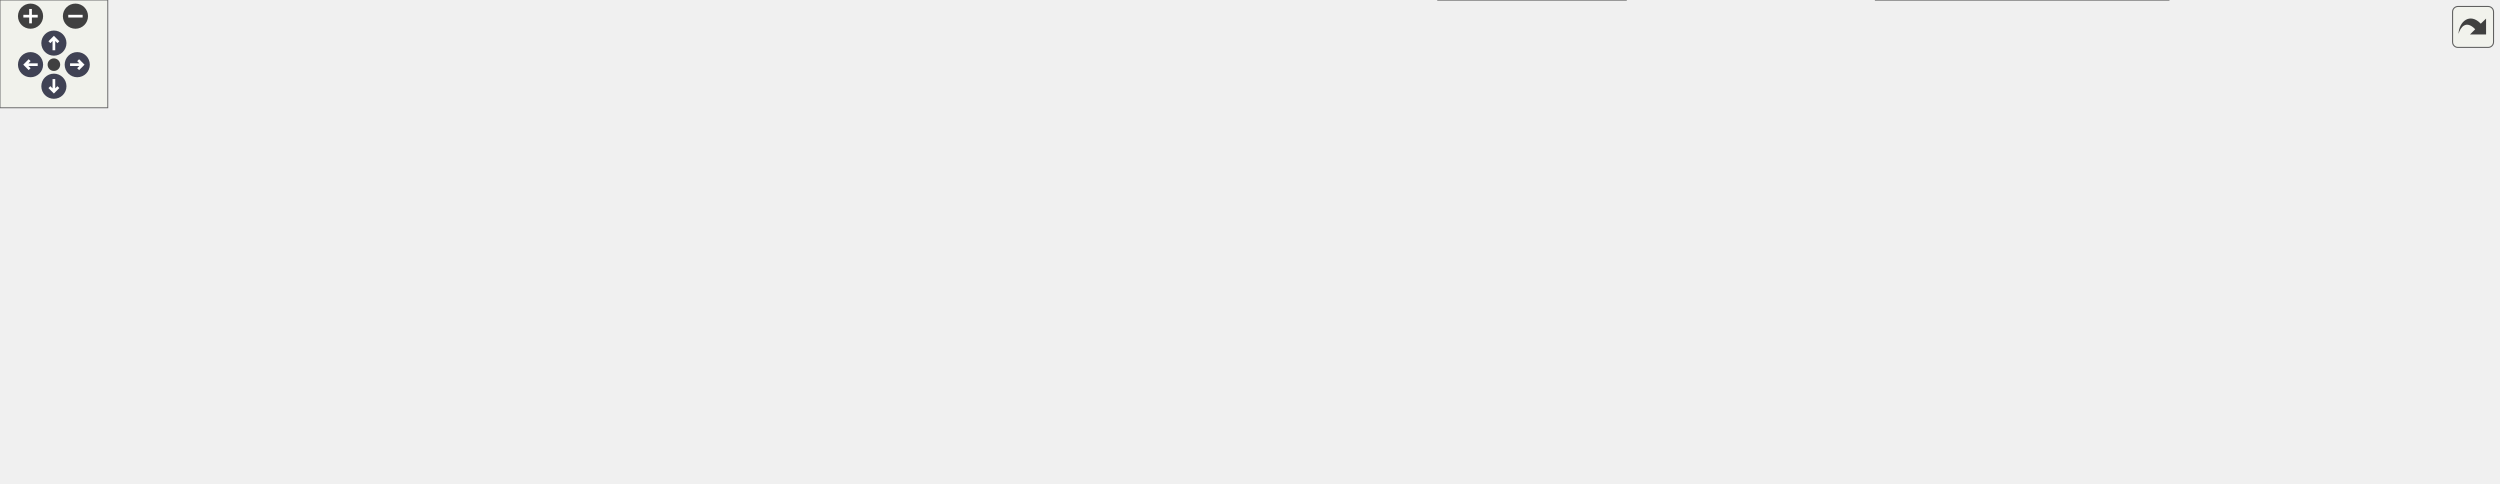
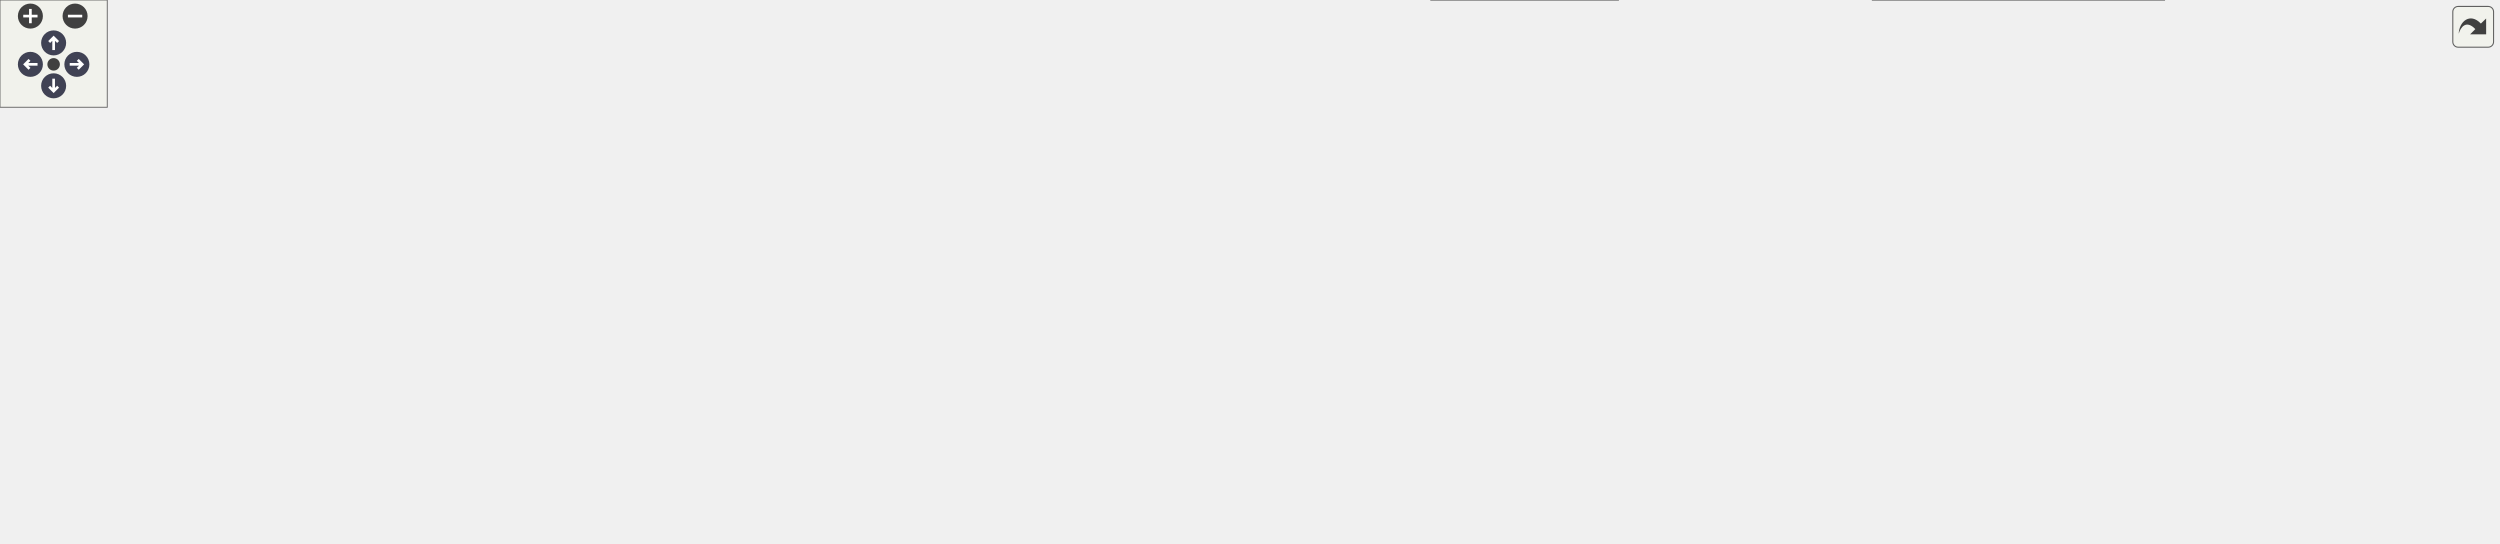
<svg xmlns="http://www.w3.org/2000/svg" xmlns:xlink="http://www.w3.org/1999/xlink" id="main" version="1.1" xml:space="preserve">
  <style type="text/css">
.node, .edge {opacity: 0.7;}
.node.selected, .edge.selected {opacity: 1;}
.edge:hover path { stroke: red; }
.edge:hover polygon { stroke: red; fill: red; }
</style>
  <defs>
    <circle id="rim" cx="0" cy="0" r="7" />
    <circle id="rim2" cx="0" cy="0" r="3.5" />
    <g id="zoomPlus">
      <use xlink:href="#rim" fill="#404040">
        <set attributeName="fill" to="#808080" begin="zoomplus.mouseover" end="zoomplus.mouseout" />
      </use>
      <path d="M-4,0h8M0,-4v8" fill="none" stroke="white" stroke-width="1.5" pointer-events="none" />
    </g>
    <g id="zoomMin">
      <use xlink:href="#rim" fill="#404040">
        <set attributeName="fill" to="#808080" begin="zoomminus.mouseover" end="zoomminus.mouseout" />
      </use>
      <path d="M-4,0h8" fill="none" stroke="white" stroke-width="1.5" pointer-events="none" />
    </g>
    <g id="arrowUp" transform="translate(30 24)">
      <use xlink:href="#rim" />
      <path pointer-events="none" fill="none" stroke="white" stroke-width="1.5" d="M0,-3.0v7 M-2.5,-0.5L0,-3.0L2.5,-0.5" />
    </g>
    <g id="arrowRight" transform="rotate(90) translate(36 -43)">
      <use xlink:href="#rim" />
      <path pointer-events="none" fill="none" stroke="white" stroke-width="1.5" d="M0,-3.0v7 M-2.5,-0.5L0,-3.0L2.5,-0.5" />
    </g>
    <g id="arrowDown" transform="rotate(180) translate(-30 -48)">
      <use xlink:href="#rim" />
      <path pointer-events="none" fill="none" stroke="white" stroke-width="1.5" d="M0,-3.0v7 M-2.5,-0.5L0,-3.0L2.5,-0.5" />
    </g>
    <g id="arrowLeft" transform="rotate(270) translate(-36 17)">
      <use xlink:href="#rim" />
      <path pointer-events="none" fill="none" stroke="white" stroke-width="1.5" d="M0,-3.0v7 M-2.5,-0.5L0,-3.0L2.5,-0.5" />
    </g>
    <g id="resetDef">
      <use xlink:href="#rim2" fill="#404040">
        <set attributeName="fill" to="#808080" begin="reset.mouseover" end="reset.mouseout" />
      </use>
    </g>
  </defs>
  <svg id="graph" class="graph">
    <g id="viewport">
      <g id="Node000001" class="node">
        <g id="a_Node000001">
          <a xlink:title="Constant impedance load model consisting of RLC elements.">
-             <polygon fill="#999999" stroke="#666666" points="1390.75,-62.25 1244.25,-62.25 1244.25,-40 1390.75,-40 1390.75,-62.25" />
-             <text text-anchor="middle" x="1317.5" y="-48.75" font-family="Helvetica,sans-Serif" font-size="10.00">CPS::DP::Ph1::RXLoadSwitch</text>
+             <polygon fill="#999999" stroke="#666666" points="1397.5,-82.25 1251,-82.25 1251,-60 1397.5,-60 1397.5,-82.25" />
+             <text text-anchor="middle" x="1324.25" y="-68.75" font-family="Helvetica,sans-Serif" font-size="10.00">CPS::DP::Ph1::RXLoadSwitch</text>
          </a>
        </g>
      </g>
      <g id="Node000002" class="node">
        <g id="a_Node000002">
          <a xlink:href="class_c_p_s_1_1_composite_power_comp.html" target="_top" xlink:title=" ">
-             <polygon fill="white" stroke="#666666" points="1198.62,-116.38 1052.88,-116.38 1052.88,-79.88 1198.62,-79.88 1198.62,-116.38" />
-             <text text-anchor="start" x="1060.88" y="-102.88" font-family="Helvetica,sans-Serif" font-size="10.00">CPS::CompositePowerComp</text>
-             <text text-anchor="middle" x="1125.75" y="-88.62" font-family="Helvetica,sans-Serif" font-size="10.00">&lt; Complex &gt;</text>
+             <polygon fill="white" stroke="#666666" points="1202,-156.38 1056.25,-156.38 1056.25,-119.88 1202,-119.88 1202,-156.38" />
+             <text text-anchor="start" x="1064.25" y="-142.88" font-family="Helvetica,sans-Serif" font-size="10.00">CPS::CompositePowerComp</text>
+             <text text-anchor="middle" x="1129.12" y="-128.62" font-family="Helvetica,sans-Serif" font-size="10.00">&lt; Complex &gt;</text>
          </a>
        </g>
      </g>
      <g id="edge1_Node000001_Node000002" class="edge">
        <g id="a_edge1_Node000001_Node000002">
          <a xlink:title=" ">
-             <path fill="none" stroke="#63b8ff" d="M1209.96,-77.51C1230.41,-72.45 1251.6,-67.2 1269.64,-62.73" />
-             <polygon fill="#63b8ff" stroke="#63b8ff" points="1209.36,-74.06 1200.5,-79.86 1211.04,-80.85 1209.36,-74.06" />
+             <path fill="none" stroke="#63b8ff" d="M1200.24,-115.78C1204.91,-114.23 1209.52,-112.66 1214,-111.12 1240.74,-101.93 1270.91,-90.83 1292.76,-82.66" />
+             <polygon fill="#63b8ff" stroke="#63b8ff" points="1199.17,-112.45 1190.77,-118.91 1201.36,-119.1 1199.17,-112.45" />
          </a>
        </g>
      </g>
      <g id="Node000003" class="node">
        <g id="a_Node000003">
          <a xlink:href="class_c_p_s_1_1_m_n_a_sim_power_comp.html" target="_top" xlink:title=" ">
-             <polygon fill="white" stroke="#666666" points="920.88,-155.38 784.88,-155.38 784.88,-118.88 920.88,-118.88 920.88,-155.38" />
-             <text text-anchor="start" x="792.88" y="-141.88" font-family="Helvetica,sans-Serif" font-size="10.00">CPS::MNASimPowerComp</text>
-             <text text-anchor="middle" x="852.88" y="-127.62" font-family="Helvetica,sans-Serif" font-size="10.00">&lt; Complex &gt;</text>
+             <polygon fill="white" stroke="#666666" points="920.88,-190.38 784.88,-190.38 784.88,-153.88 920.88,-153.88 920.88,-190.38" />
+             <text text-anchor="start" x="792.88" y="-176.88" font-family="Helvetica,sans-Serif" font-size="10.00">CPS::MNASimPowerComp</text>
+             <text text-anchor="middle" x="852.88" y="-162.62" font-family="Helvetica,sans-Serif" font-size="10.00">&lt; Complex &gt;</text>
          </a>
        </g>
      </g>
      <g id="edge2_Node000002_Node000003" class="edge">
        <g id="a_edge2_Node000002_Node000003">
          <a xlink:title=" ">
-             <path fill="none" stroke="#63b8ff" d="M932.19,-125.85C970.16,-120.38 1015.45,-113.86 1052.57,-108.52" />
-             <polygon fill="#63b8ff" stroke="#63b8ff" points="932.08,-122.33 922.68,-127.22 933.08,-129.26 932.08,-122.33" />
+             <path fill="none" stroke="#63b8ff" d="M932.6,-162.36C971.53,-157.54 1018.18,-151.76 1056.14,-147.05" />
+             <polygon fill="#63b8ff" stroke="#63b8ff" points="932.31,-158.87 922.82,-163.58 933.17,-165.82 932.31,-158.87" />
          </a>
        </g>
      </g>
      <g id="Node000004" class="node">
        <g id="a_Node000004">
          <a xlink:href="class_c_p_s_1_1_sim_power_comp.html" target="_top" xlink:title=" ">
-             <polygon fill="white" stroke="#666666" points="676.88,-208.38 558.12,-208.38 558.12,-171.88 676.88,-171.88 676.88,-208.38" />
-             <text text-anchor="start" x="566.12" y="-194.88" font-family="Helvetica,sans-Serif" font-size="10.00">CPS::SimPowerComp&lt;</text>
-             <text text-anchor="middle" x="617.5" y="-180.62" font-family="Helvetica,sans-Serif" font-size="10.00"> Complex &gt;</text>
+             <polygon fill="white" stroke="#666666" points="676.88,-243.38 558.12,-243.38 558.12,-206.88 676.88,-206.88 676.88,-243.38" />
+             <text text-anchor="start" x="566.12" y="-229.88" font-family="Helvetica,sans-Serif" font-size="10.00">CPS::SimPowerComp&lt;</text>
+             <text text-anchor="middle" x="617.5" y="-215.62" font-family="Helvetica,sans-Serif" font-size="10.00"> Complex &gt;</text>
          </a>
        </g>
      </g>
      <g id="edge3_Node000003_Node000004" class="edge">
        <g id="a_edge3_Node000003_Node000004">
          <a xlink:title=" ">
-             <path fill="none" stroke="#63b8ff" d="M688.1,-174.75C711.58,-169.53 737.94,-163.62 762,-158.12 769.34,-156.45 777.02,-154.68 784.66,-152.91" />
-             <polygon fill="#63b8ff" stroke="#63b8ff" points="687.66,-171.27 678.65,-176.85 689.18,-178.1 687.66,-171.27" />
+             <path fill="none" stroke="#63b8ff" d="M688.1,-209.75C711.58,-204.53 737.94,-198.62 762,-193.12 769.34,-191.45 777.02,-189.68 784.66,-187.91" />
+             <polygon fill="#63b8ff" stroke="#63b8ff" points="687.66,-206.27 678.65,-211.85 689.18,-213.1 687.66,-206.27" />
          </a>
        </g>
      </g>
      <g id="Node000005" class="node">
        <g id="a_Node000005">
          <a xlink:href="class_c_p_s_1_1_topological_power_comp.html" target="_top" xlink:title=" ">
-             <polygon fill="white" stroke="#666666" points="299.25,-176.25 152,-176.25 152,-154 299.25,-154 299.25,-176.25" />
-             <text text-anchor="middle" x="225.62" y="-162.75" font-family="Helvetica,sans-Serif" font-size="10.00">CPS::TopologicalPowerComp</text>
+             <polygon fill="white" stroke="#666666" points="299.25,-211.25 152,-211.25 152,-189 299.25,-189 299.25,-211.25" />
+             <text text-anchor="middle" x="225.62" y="-197.75" font-family="Helvetica,sans-Serif" font-size="10.00">CPS::TopologicalPowerComp</text>
          </a>
        </g>
      </g>
      <g id="edge4_Node000004_Node000005" class="edge">
        <g id="a_edge4_Node000004_Node000005">
          <a xlink:title=" ">
-             <path fill="none" stroke="#63b8ff" d="M276.23,-179.63C294.88,-184.47 316.38,-189.35 336.25,-192.12 422.22,-204.15 444.77,-200.69 531.5,-197.12 540.08,-196.77 549.14,-196.22 558.01,-195.58" />
-             <polygon fill="#63b8ff" stroke="#63b8ff" points="277.34,-176.3 266.78,-177.1 275.53,-183.06 277.34,-176.3" />
+             <path fill="none" stroke="#63b8ff" d="M276.23,-214.63C294.88,-219.47 316.38,-224.35 336.25,-227.12 422.22,-239.15 444.77,-235.69 531.5,-232.12 540.08,-231.77 549.14,-231.22 558.01,-230.58" />
+             <polygon fill="#63b8ff" stroke="#63b8ff" points="277.34,-211.3 266.78,-212.1 275.53,-218.06 277.34,-211.3" />
          </a>
        </g>
      </g>
      <g id="Node000007" class="node">
        <g id="a_Node000007">
          <a xlink:href="class_c_p_s_1_1_sim_power_comp.html" target="_top" xlink:title="Base class for all components that are transmitting power.">
-             <polygon fill="white" stroke="#666666" points="455,-183.38 336.25,-183.38 336.25,-146.88 455,-146.88 455,-183.38" />
-             <text text-anchor="start" x="344.25" y="-169.88" font-family="Helvetica,sans-Serif" font-size="10.00">CPS::SimPowerComp&lt;</text>
-             <text text-anchor="middle" x="395.62" y="-155.62" font-family="Helvetica,sans-Serif" font-size="10.00"> VarType &gt;</text>
+             <polygon fill="white" stroke="#666666" points="455,-218.38 336.25,-218.38 336.25,-181.88 455,-181.88 455,-218.38" />
+             <text text-anchor="start" x="344.25" y="-204.88" font-family="Helvetica,sans-Serif" font-size="10.00">CPS::SimPowerComp&lt;</text>
+             <text text-anchor="middle" x="395.62" y="-190.62" font-family="Helvetica,sans-Serif" font-size="10.00"> VarType &gt;</text>
          </a>
        </g>
      </g>
      <g id="edge7_Node000007_Node000005" class="edge">
        <g id="a_edge7_Node000007_Node000005">
          <a xlink:title=" ">
-             <path fill="none" stroke="#63b8ff" d="M310.58,-165.12C319.16,-165.12 327.74,-165.12 335.96,-165.12" />
-             <polygon fill="#63b8ff" stroke="#63b8ff" points="310.85,-161.63 300.85,-165.13 310.85,-168.63 310.85,-161.63" />
+             <path fill="none" stroke="#63b8ff" d="M310.58,-200.12C319.16,-200.12 327.74,-200.12 335.96,-200.12" />
+             <polygon fill="#63b8ff" stroke="#63b8ff" points="310.85,-196.63 300.85,-200.13 310.85,-203.63 310.85,-196.63" />
          </a>
        </g>
      </g>
      <g id="Node000010" class="node">
        <g id="a_Node000010">
          <a xlink:href="class_c_p_s_1_1_sim_power_comp.html" target="_top" xlink:title="Base class for all components that are transmitting power.">
-             <polygon fill="white" stroke="#666666" points="455,-89.38 336.25,-89.38 336.25,-52.88 455,-52.88 455,-89.38" />
-             <text text-anchor="start" x="344.25" y="-75.88" font-family="Helvetica,sans-Serif" font-size="10.00">CPS::SimPowerComp&lt;</text>
-             <text text-anchor="middle" x="395.62" y="-61.62" font-family="Helvetica,sans-Serif" font-size="10.00"> VarType &gt;</text>
+             <polygon fill="white" stroke="#666666" points="455,-124.38 336.25,-124.38 336.25,-87.88 455,-87.88 455,-124.38" />
+             <text text-anchor="start" x="344.25" y="-110.88" font-family="Helvetica,sans-Serif" font-size="10.00">CPS::SimPowerComp&lt;</text>
+             <text text-anchor="middle" x="395.62" y="-96.62" font-family="Helvetica,sans-Serif" font-size="10.00"> VarType &gt;</text>
          </a>
        </g>
      </g>
      <g id="edge11_Node000010_Node000005" class="edge">
        <g id="a_edge11_Node000010_Node000005">
          <a xlink:title=" ">
-             <path fill="none" stroke="#63b8ff" d="M253.7,-147.37C275.58,-133.31 307.38,-113.56 336.25,-98.12 341.47,-95.34 347.03,-92.54 352.57,-89.87" />
-             <polygon fill="#63b8ff" stroke="#63b8ff" points="251.87,-144.38 245.38,-152.75 255.67,-150.26 251.87,-144.38" />
+             <path fill="none" stroke="#63b8ff" d="M253.7,-182.37C275.58,-168.31 307.38,-148.56 336.25,-133.12 341.47,-130.34 347.03,-127.54 352.57,-124.87" />
+             <polygon fill="#63b8ff" stroke="#63b8ff" points="251.87,-179.38 245.38,-187.75 255.67,-185.26 251.87,-179.38" />
          </a>
        </g>
      </g>
      <g id="Node000006" class="node">
        <g id="a_Node000006">
          <a xlink:href="class_c_p_s_1_1_identified_object.html" target="_top" xlink:title=" ">
-             <polygon fill="white" stroke="#666666" points="115,-176.25 0,-176.25 0,-154 115,-154 115,-176.25" />
-             <text text-anchor="middle" x="57.5" y="-162.75" font-family="Helvetica,sans-Serif" font-size="10.00">CPS::IdentifiedObject</text>
+             <polygon fill="white" stroke="#666666" points="115,-211.25 0,-211.25 0,-189 115,-189 115,-211.25" />
+             <text text-anchor="middle" x="57.5" y="-197.75" font-family="Helvetica,sans-Serif" font-size="10.00">CPS::IdentifiedObject</text>
          </a>
        </g>
      </g>
      <g id="edge5_Node000005_Node000006" class="edge">
        <g id="a_edge5_Node000005_Node000006">
          <a xlink:title=" ">
-             <path fill="none" stroke="#63b8ff" d="M126.7,-165.12C134.95,-165.12 143.41,-165.12 151.73,-165.12" />
-             <polygon fill="#63b8ff" stroke="#63b8ff" points="126.72,-161.63 116.72,-165.13 126.72,-168.63 126.72,-161.63" />
+             <path fill="none" stroke="#63b8ff" d="M126.7,-200.12C134.95,-200.12 143.41,-200.12 151.73,-200.12" />
+             <polygon fill="#63b8ff" stroke="#63b8ff" points="126.72,-196.63 116.72,-200.13 126.72,-203.63 126.72,-196.63" />
          </a>
        </g>
      </g>
      <g id="edge6_Node000004_Node000007" class="edge">
        <g id="a_edge6_Node000004_Node000007">
          <a xlink:title=" ">
-             <path fill="none" stroke="orange" stroke-dasharray="5,2" d="M466.67,-173.09C495.98,-176.42 529.65,-180.25 557.65,-183.43" />
-             <polygon fill="orange" stroke="orange" points="467.09,-169.61 456.76,-171.96 466.3,-176.57 467.09,-169.61" />
-           </a>
-         </g>
-         <text text-anchor="middle" x="502.25" y="-184.61" font-family="Helvetica,sans-Serif" font-size="10.00" fill="grey"> &lt; Complex &gt;</text>
+             <path fill="none" stroke="orange" stroke-dasharray="5,2" d="M466.67,-208.09C495.98,-211.42 529.65,-215.25 557.65,-218.43" />
+             <polygon fill="orange" stroke="orange" points="467.09,-204.61 456.76,-206.96 466.3,-211.57 467.09,-204.61" />
+           </a>
+         </g>
+         <text text-anchor="middle" x="502.25" y="-219.61" font-family="Helvetica,sans-Serif" font-size="10.00" fill="grey"> &lt; Complex &gt;</text>
      </g>
      <g id="Node000008" class="node">
        <g id="a_Node000008">
          <a xlink:href="class_c_p_s_1_1_m_n_a_interface.html" target="_top" xlink:title="Interface to be implemented by all models used by the MNA solver.">
-             <polygon fill="white" stroke="#666666" points="448.62,-129.25 342.62,-129.25 342.62,-107 448.62,-107 448.62,-129.25" />
-             <text text-anchor="middle" x="395.62" y="-115.75" font-family="Helvetica,sans-Serif" font-size="10.00">CPS::MNAInterface</text>
+             <polygon fill="white" stroke="#666666" points="448.62,-164.25 342.62,-164.25 342.62,-142 448.62,-142 448.62,-164.25" />
+             <text text-anchor="middle" x="395.62" y="-150.75" font-family="Helvetica,sans-Serif" font-size="10.00">CPS::MNAInterface</text>
          </a>
        </g>
      </g>
      <g id="edge8_Node000003_Node000008" class="edge">
        <g id="a_edge8_Node000003_Node000008">
          <a xlink:title=" ">
-             <path fill="none" stroke="#63b8ff" d="M460.24,-122.43C464.55,-122.68 468.84,-122.91 473,-123.12 581.96,-128.7 708.65,-132.93 784.44,-135.21" />
-             <polygon fill="#63b8ff" stroke="#63b8ff" points="460.49,-118.94 450.3,-121.83 460.07,-125.92 460.49,-118.94" />
+             <path fill="none" stroke="#63b8ff" d="M460.24,-157.43C464.55,-157.68 468.84,-157.91 473,-158.12 581.96,-163.7 708.65,-167.93 784.44,-170.21" />
+             <polygon fill="#63b8ff" stroke="#63b8ff" points="460.49,-153.94 450.3,-156.83 460.07,-160.92 460.49,-153.94" />
          </a>
        </g>
      </g>
      <g id="Node000009" class="node">
        <g id="a_Node000009">
          <a xlink:href="class_c_p_s_1_1_m_n_a_sim_power_comp.html" target="_top" xlink:title="Base class for all MNA components that are transmitting power.">
-             <polygon fill="white" stroke="#666666" points="685.5,-116.38 549.5,-116.38 549.5,-79.88 685.5,-79.88 685.5,-116.38" />
-             <text text-anchor="start" x="557.5" y="-102.88" font-family="Helvetica,sans-Serif" font-size="10.00">CPS::MNASimPowerComp</text>
-             <text text-anchor="middle" x="617.5" y="-88.62" font-family="Helvetica,sans-Serif" font-size="10.00">&lt; VarType &gt;</text>
+             <polygon fill="white" stroke="#666666" points="685.5,-151.38 549.5,-151.38 549.5,-114.88 685.5,-114.88 685.5,-151.38" />
+             <text text-anchor="start" x="557.5" y="-137.88" font-family="Helvetica,sans-Serif" font-size="10.00">CPS::MNASimPowerComp</text>
+             <text text-anchor="middle" x="617.5" y="-123.62" font-family="Helvetica,sans-Serif" font-size="10.00">&lt; VarType &gt;</text>
          </a>
        </g>
      </g>
      <g id="edge12_Node000009_Node000008" class="edge">
        <g id="a_edge12_Node000009_Node000008">
          <a xlink:title=" ">
-             <path fill="none" stroke="#63b8ff" d="M460.23,-112.34C488.09,-109.81 520.81,-106.83 549.09,-104.26" />
-             <polygon fill="#63b8ff" stroke="#63b8ff" points="460.16,-108.83 450.52,-113.22 460.79,-115.8 460.16,-108.83" />
+             <path fill="none" stroke="#63b8ff" d="M460.23,-147.34C488.09,-144.81 520.81,-141.83 549.09,-139.26" />
+             <polygon fill="#63b8ff" stroke="#63b8ff" points="460.16,-143.83 450.52,-148.22 460.79,-150.8 460.16,-143.83" />
          </a>
        </g>
      </g>
      <g id="Node000012" class="node">
        <g id="a_Node000012">
          <a xlink:href="class_c_p_s_1_1_m_n_a_sim_power_comp.html" target="_top" xlink:title="Base class for all MNA components that are transmitting power.">
-             <polygon fill="white" stroke="#666666" points="685.5,-61.38 549.5,-61.38 549.5,-24.88 685.5,-24.88 685.5,-61.38" />
-             <text text-anchor="start" x="557.5" y="-47.88" font-family="Helvetica,sans-Serif" font-size="10.00">CPS::MNASimPowerComp</text>
-             <text text-anchor="middle" x="617.5" y="-33.62" font-family="Helvetica,sans-Serif" font-size="10.00">&lt; VarType &gt;</text>
+             <polygon fill="white" stroke="#666666" points="685.5,-96.38 549.5,-96.38 549.5,-59.88 685.5,-59.88 685.5,-96.38" />
+             <text text-anchor="start" x="557.5" y="-82.88" font-family="Helvetica,sans-Serif" font-size="10.00">CPS::MNASimPowerComp</text>
+             <text text-anchor="middle" x="617.5" y="-68.62" font-family="Helvetica,sans-Serif" font-size="10.00">&lt; VarType &gt;</text>
          </a>
        </g>
      </g>
      <g id="edge16_Node000012_Node000008" class="edge">
        <g id="a_edge16_Node000012_Node000008">
          <a xlink:title=" ">
-             <path fill="none" stroke="#63b8ff" d="M441.28,-102.89C476.05,-91.03 524.48,-74.51 561.62,-61.84" />
-             <polygon fill="#63b8ff" stroke="#63b8ff" points="440.27,-99.54 431.93,-106.08 442.53,-106.17 440.27,-99.54" />
+             <path fill="none" stroke="#63b8ff" d="M441.28,-137.89C476.05,-126.03 524.48,-109.51 561.62,-96.84" />
+             <polygon fill="#63b8ff" stroke="#63b8ff" points="440.27,-134.54 431.93,-141.08 442.53,-141.17 440.27,-134.54" />
          </a>
        </g>
      </g>
      <g id="edge9_Node000003_Node000009" class="edge">
        <g id="a_edge9_Node000003_Node000009">
          <a xlink:title=" ">
-             <path fill="none" stroke="orange" stroke-dasharray="5,2" d="M697.11,-106.28C718.25,-108.9 741.06,-112.12 762,-115.88 769.42,-117.21 777.14,-118.77 784.81,-120.42" />
-             <polygon fill="orange" stroke="orange" points="697.74,-102.83 687.39,-105.11 696.9,-109.78 697.74,-102.83" />
-           </a>
-         </g>
-         <text text-anchor="middle" x="732.75" y="-120.62" font-family="Helvetica,sans-Serif" font-size="10.00" fill="grey"> &lt; Complex &gt;</text>
+             <path fill="none" stroke="orange" stroke-dasharray="5,2" d="M697.11,-141.28C718.25,-143.9 741.06,-147.12 762,-150.88 769.42,-152.21 777.14,-153.77 784.81,-155.42" />
+             <polygon fill="orange" stroke="orange" points="697.74,-137.83 687.39,-140.11 696.9,-144.78 697.74,-137.83" />
+           </a>
+         </g>
+         <text text-anchor="middle" x="732.75" y="-155.62" font-family="Helvetica,sans-Serif" font-size="10.00" fill="grey"> &lt; Complex &gt;</text>
      </g>
      <g id="edge10_Node000009_Node000010" class="edge">
        <g id="a_edge10_Node000009_Node000010">
          <a xlink:title=" ">
-             <path fill="none" stroke="#63b8ff" d="M466.35,-79.69C492.8,-82.94 522.85,-86.63 549.08,-89.85" />
-             <polygon fill="#63b8ff" stroke="#63b8ff" points="467.11,-76.25 456.76,-78.51 466.26,-83.2 467.11,-76.25" />
+             <path fill="none" stroke="#63b8ff" d="M466.35,-114.69C492.8,-117.94 522.85,-121.63 549.08,-124.85" />
+             <polygon fill="#63b8ff" stroke="#63b8ff" points="467.11,-111.25 456.76,-113.51 466.26,-118.2 467.11,-111.25" />
          </a>
        </g>
      </g>
      <g id="edge15_Node000012_Node000010" class="edge">
        <g id="a_edge15_Node000012_Node000010">
          <a xlink:title=" ">
-             <path fill="none" stroke="#63b8ff" d="M466.46,-58.08C468.66,-57.75 470.85,-57.43 473,-57.12 497.79,-53.65 525.11,-50.75 549.2,-48.51" />
-             <polygon fill="#63b8ff" stroke="#63b8ff" points="466.16,-54.58 456.83,-59.61 467.26,-61.5 466.16,-54.58" />
+             <path fill="none" stroke="#63b8ff" d="M466.46,-93.08C468.66,-92.75 470.85,-92.43 473,-92.12 497.79,-88.65 525.11,-85.75 549.2,-83.51" />
+             <polygon fill="#63b8ff" stroke="#63b8ff" points="466.16,-89.58 456.83,-94.61 467.26,-96.5 466.16,-89.58" />
          </a>
        </g>
      </g>
      <g id="Node000011" class="node">
        <g id="a_Node000011">
          <a xlink:href="class_c_p_s_1_1_composite_power_comp.html" target="_top" xlink:title="Base class for composite power components.">
-             <polygon fill="white" stroke="#666666" points="925.75,-88.38 780,-88.38 780,-51.88 925.75,-51.88 925.75,-88.38" />
-             <text text-anchor="start" x="788" y="-74.88" font-family="Helvetica,sans-Serif" font-size="10.00">CPS::CompositePowerComp</text>
-             <text text-anchor="middle" x="852.88" y="-60.62" font-family="Helvetica,sans-Serif" font-size="10.00">&lt; VarType &gt;</text>
+             <polygon fill="white" stroke="#666666" points="925.75,-123.38 780,-123.38 780,-86.88 925.75,-86.88 925.75,-123.38" />
+             <text text-anchor="start" x="788" y="-109.88" font-family="Helvetica,sans-Serif" font-size="10.00">CPS::CompositePowerComp</text>
+             <text text-anchor="middle" x="852.88" y="-95.62" font-family="Helvetica,sans-Serif" font-size="10.00">&lt; VarType &gt;</text>
          </a>
        </g>
      </g>
      <g id="edge13_Node000002_Node000011" class="edge">
        <g id="a_edge13_Node000002_Node000011">
          <a xlink:title=" ">
-             <path fill="none" stroke="orange" stroke-dasharray="5,2" d="M937.48,-77.96C965.68,-80.68 997.34,-83.82 1026.25,-86.88 1034.72,-87.77 1043.6,-88.74 1052.41,-89.72" />
-             <polygon fill="orange" stroke="orange" points="937.82,-74.48 927.54,-77.01 937.16,-81.45 937.82,-74.48" />
-           </a>
-         </g>
-         <text text-anchor="middle" x="985" y="-91.62" font-family="Helvetica,sans-Serif" font-size="10.00" fill="grey"> &lt; Complex &gt;</text>
+             <path fill="none" stroke="orange" stroke-dasharray="5,2" d="M936.97,-115.12C974.96,-119.69 1019.53,-125.06 1056.07,-129.46" />
+             <polygon fill="orange" stroke="orange" points="937.78,-111.7 927.43,-113.98 936.94,-118.65 937.78,-111.7" />
+           </a>
+         </g>
+         <text text-anchor="middle" x="985" y="-130.3" font-family="Helvetica,sans-Serif" font-size="10.00" fill="grey"> &lt; Complex &gt;</text>
      </g>
      <g id="edge14_Node000011_Node000012" class="edge">
        <g id="a_edge14_Node000011_Node000012">
          <a xlink:title=" ">
-             <path fill="none" stroke="#63b8ff" d="M696.97,-52.2C723.77,-55.3 753.6,-58.75 779.87,-61.79" />
-             <polygon fill="#63b8ff" stroke="#63b8ff" points="697.53,-48.74 687.19,-51.07 696.72,-55.7 697.53,-48.74" />
+             <path fill="none" stroke="#63b8ff" d="M696.97,-87.2C723.77,-90.3 753.6,-93.75 779.87,-96.79" />
+             <polygon fill="#63b8ff" stroke="#63b8ff" points="697.53,-83.74 687.19,-86.07 696.72,-90.7 697.53,-83.74" />
          </a>
        </g>
      </g>
      <g id="Node000013" class="node">
        <g id="a_Node000013">
          <a xlink:href="class_c_p_s_1_1_m_n_a_switch_interface.html" target="_top" xlink:title="MNA interface to be used by switching devices.">
-             <polygon fill="white" stroke="#666666" points="1193.38,-62.25 1058.12,-62.25 1058.12,-40 1193.38,-40 1193.38,-62.25" />
-             <text text-anchor="middle" x="1125.75" y="-48.75" font-family="Helvetica,sans-Serif" font-size="10.00">CPS::MNASwitchInterface</text>
+             <polygon fill="white" stroke="#666666" points="1196.75,-102.25 1061.5,-102.25 1061.5,-80 1196.75,-80 1196.75,-102.25" />
+             <text text-anchor="middle" x="1129.12" y="-88.75" font-family="Helvetica,sans-Serif" font-size="10.00">CPS::MNASwitchInterface</text>
          </a>
        </g>
      </g>
      <g id="edge17_Node000001_Node000013" class="edge">
        <g id="a_edge17_Node000001_Node000013">
          <a xlink:title=" ">
-             <path fill="none" stroke="#63b8ff" d="M1204.83,-51.12C1217.71,-51.12 1231.02,-51.12 1243.76,-51.12" />
-             <polygon fill="#63b8ff" stroke="#63b8ff" points="1205.16,-47.63 1195.16,-51.13 1205.16,-54.63 1205.16,-47.63" />
+             <path fill="none" stroke="#63b8ff" d="M1208.25,-83.03C1222.3,-81.58 1236.89,-80.07 1250.77,-78.63" />
+             <polygon fill="#63b8ff" stroke="#63b8ff" points="1208.22,-79.52 1198.63,-84.03 1208.94,-86.48 1208.22,-79.52" />
          </a>
        </g>
      </g>
      <g id="Node000014" class="node">
        <g id="a_Node000014">
-           <a xlink:href="class_shared_factory.html" target="_top" xlink:title=" ">
-             <polygon fill="white" stroke="#666666" points="1207.25,-22.25 1044.25,-22.25 1044.25,0 1207.25,0 1207.25,-22.25" />
-             <text text-anchor="middle" x="1125.75" y="-8.75" font-family="Helvetica,sans-Serif" font-size="10.00">SharedFactory&lt; RXLoadSwitch &gt;</text>
+           <a xlink:href="class_c_p_s_1_1_m_n_a_variable_comp_interface.html" target="_top" xlink:title="MNA interface to be used by elements that require recomputing of the system matrix.">
+             <polygon fill="white" stroke="#666666" points="1214,-62.25 1044.25,-62.25 1044.25,-40 1214,-40 1214,-62.25" />
+             <text text-anchor="middle" x="1129.12" y="-48.75" font-family="Helvetica,sans-Serif" font-size="10.00">CPS::MNAVariableCompInterface</text>
          </a>
        </g>
      </g>
      <g id="edge18_Node000001_Node000014" class="edge">
        <g id="a_edge18_Node000001_Node000014">
          <a xlink:title=" ">
-             <path fill="none" stroke="#63b8ff" d="M1193.01,-25.09C1215.4,-29.81 1240.14,-35.03 1261.55,-39.54" />
-             <polygon fill="#63b8ff" stroke="#63b8ff" points="1193.88,-21.7 1183.37,-23.06 1192.43,-28.55 1193.88,-21.7" />
+             <path fill="none" stroke="#63b8ff" d="M1225.66,-61.02C1234.04,-61.89 1242.43,-62.76 1250.58,-63.6" />
+             <polygon fill="#63b8ff" stroke="#63b8ff" points="1226.08,-57.54 1215.78,-60 1225.36,-64.51 1226.08,-57.54" />
          </a>
        </g>
      </g>
      <g id="Node000015" class="node">
        <g id="a_Node000015">
          <a xlink:href="class_shared_factory.html" target="_top" xlink:title=" ">
+             <polygon fill="white" stroke="#666666" points="1210.62,-22.25 1047.62,-22.25 1047.62,0 1210.62,0 1210.62,-22.25" />
+             <text text-anchor="middle" x="1129.12" y="-8.75" font-family="Helvetica,sans-Serif" font-size="10.00">SharedFactory&lt; RXLoadSwitch &gt;</text>
+           </a>
+         </g>
+       </g>
+       <g id="edge19_Node000001_Node000015" class="edge">
+         <g id="a_edge19_Node000001_Node000015">
+           <a xlink:title=" ">
+             <path fill="none" stroke="#63b8ff" d="M1193.57,-25.42C1200.49,-27.23 1207.42,-29.14 1214,-31.12 1241.85,-39.51 1272.94,-51.12 1294.81,-59.67" />
+             <polygon fill="#63b8ff" stroke="#63b8ff" points="1194.75,-22.11 1184.19,-23.04 1193.03,-28.89 1194.75,-22.11" />
+           </a>
+         </g>
+       </g>
+       <g id="Node000016" class="node">
+         <g id="a_Node000016">
+           <a xlink:href="class_shared_factory.html" target="_top" xlink:title=" ">
            <polygon fill="white" stroke="#666666" points="905.12,-22.25 800.62,-22.25 800.62,0 905.12,0 905.12,-22.25" />
            <text text-anchor="middle" x="852.88" y="-8.75" font-family="Helvetica,sans-Serif" font-size="10.00">SharedFactory&lt; T &gt;</text>
          </a>
        </g>
      </g>
-       <g id="edge19_Node000014_Node000015" class="edge">
-         <g id="a_edge19_Node000014_Node000015">
-           <a xlink:title=" ">
-             <path fill="none" stroke="orange" stroke-dasharray="5,2" d="M916.83,-11.12C954.65,-11.12 1003.14,-11.12 1043.79,-11.12" />
-             <polygon fill="orange" stroke="orange" points="916.98,-7.63 906.98,-11.13 916.98,-14.63 916.98,-7.63" />
+       <g id="edge20_Node000015_Node000016" class="edge">
+         <g id="a_edge20_Node000015_Node000016">
+           <a xlink:title=" ">
+             <path fill="none" stroke="orange" stroke-dasharray="5,2" d="M916.6,-11.12C955.41,-11.12 1005.62,-11.12 1047.39,-11.12" />
+             <polygon fill="orange" stroke="orange" points="916.97,-7.63 906.97,-11.13 916.97,-14.63 916.97,-7.63" />
          </a>
        </g>
        <text text-anchor="middle" x="985" y="-15.88" font-family="Helvetica,sans-Serif" font-size="10.00" fill="grey"> &lt; RXLoadSwitch &gt;</text>
      </g>
    </g>
  </svg>
  <g id="navigator" transform="translate(0 0)" fill="#404254">
    <rect fill="#f2f5e9" fill-opacity="0.5" stroke="#606060" stroke-width=".5" x="0" y="0" width="60" height="60" />
    <use id="zoomplus" xlink:href="#zoomPlus" x="17" y="9" />
    <use id="zoomminus" xlink:href="#zoomMin" x="42" y="9" />
    <use id="reset" xlink:href="#resetDef" x="30" y="36" />
    <use id="arrowup" xlink:href="#arrowUp" x="0" y="0" />
    <use id="arrowright" xlink:href="#arrowRight" x="0" y="0" />
    <use id="arrowdown" xlink:href="#arrowDown" x="0" y="0" />
    <use id="arrowleft" xlink:href="#arrowLeft" x="0" y="0" />
  </g>
  <svg viewBox="0 0 15 15" width="100%" height="30px" preserveAspectRatio="xMaxYMin meet">
    <g id="arrow_out" transform="scale(0.3 0.3)">
      <a xlink:href="class_c_p_s_1_1_d_p_1_1_ph1_1_1_r_x_load_switch__inherit__graph_org.svg" target="_base">
        <rect id="button" ry="5" rx="5" y="6" x="6" height="38" width="38" fill="#f2f5e9" fill-opacity="0.5" stroke="#606060" stroke-width="1.0" />
        <path id="arrow" d="M 11.5,31.437 C 11.94,20.098 22.043,11.323 32.159,21.979 L 37.069,17.246 C 37.069,17.246 37.088,32 37.088,32 L 22.16,31.978 C 22.16,31.978 26.998,27.14 26.998,27.14 C 18.529,18.264 13.292,25.23 11.5,31.437 z" style="fill:#404040;" />
      </a>
    </g>
  </svg>
  <style type="text/css">

[data-mouse-over-selected='false'] { opacity: 0.7; }
[data-mouse-over-selected='true']  { opacity: 1.0; }

</style>
</svg>
